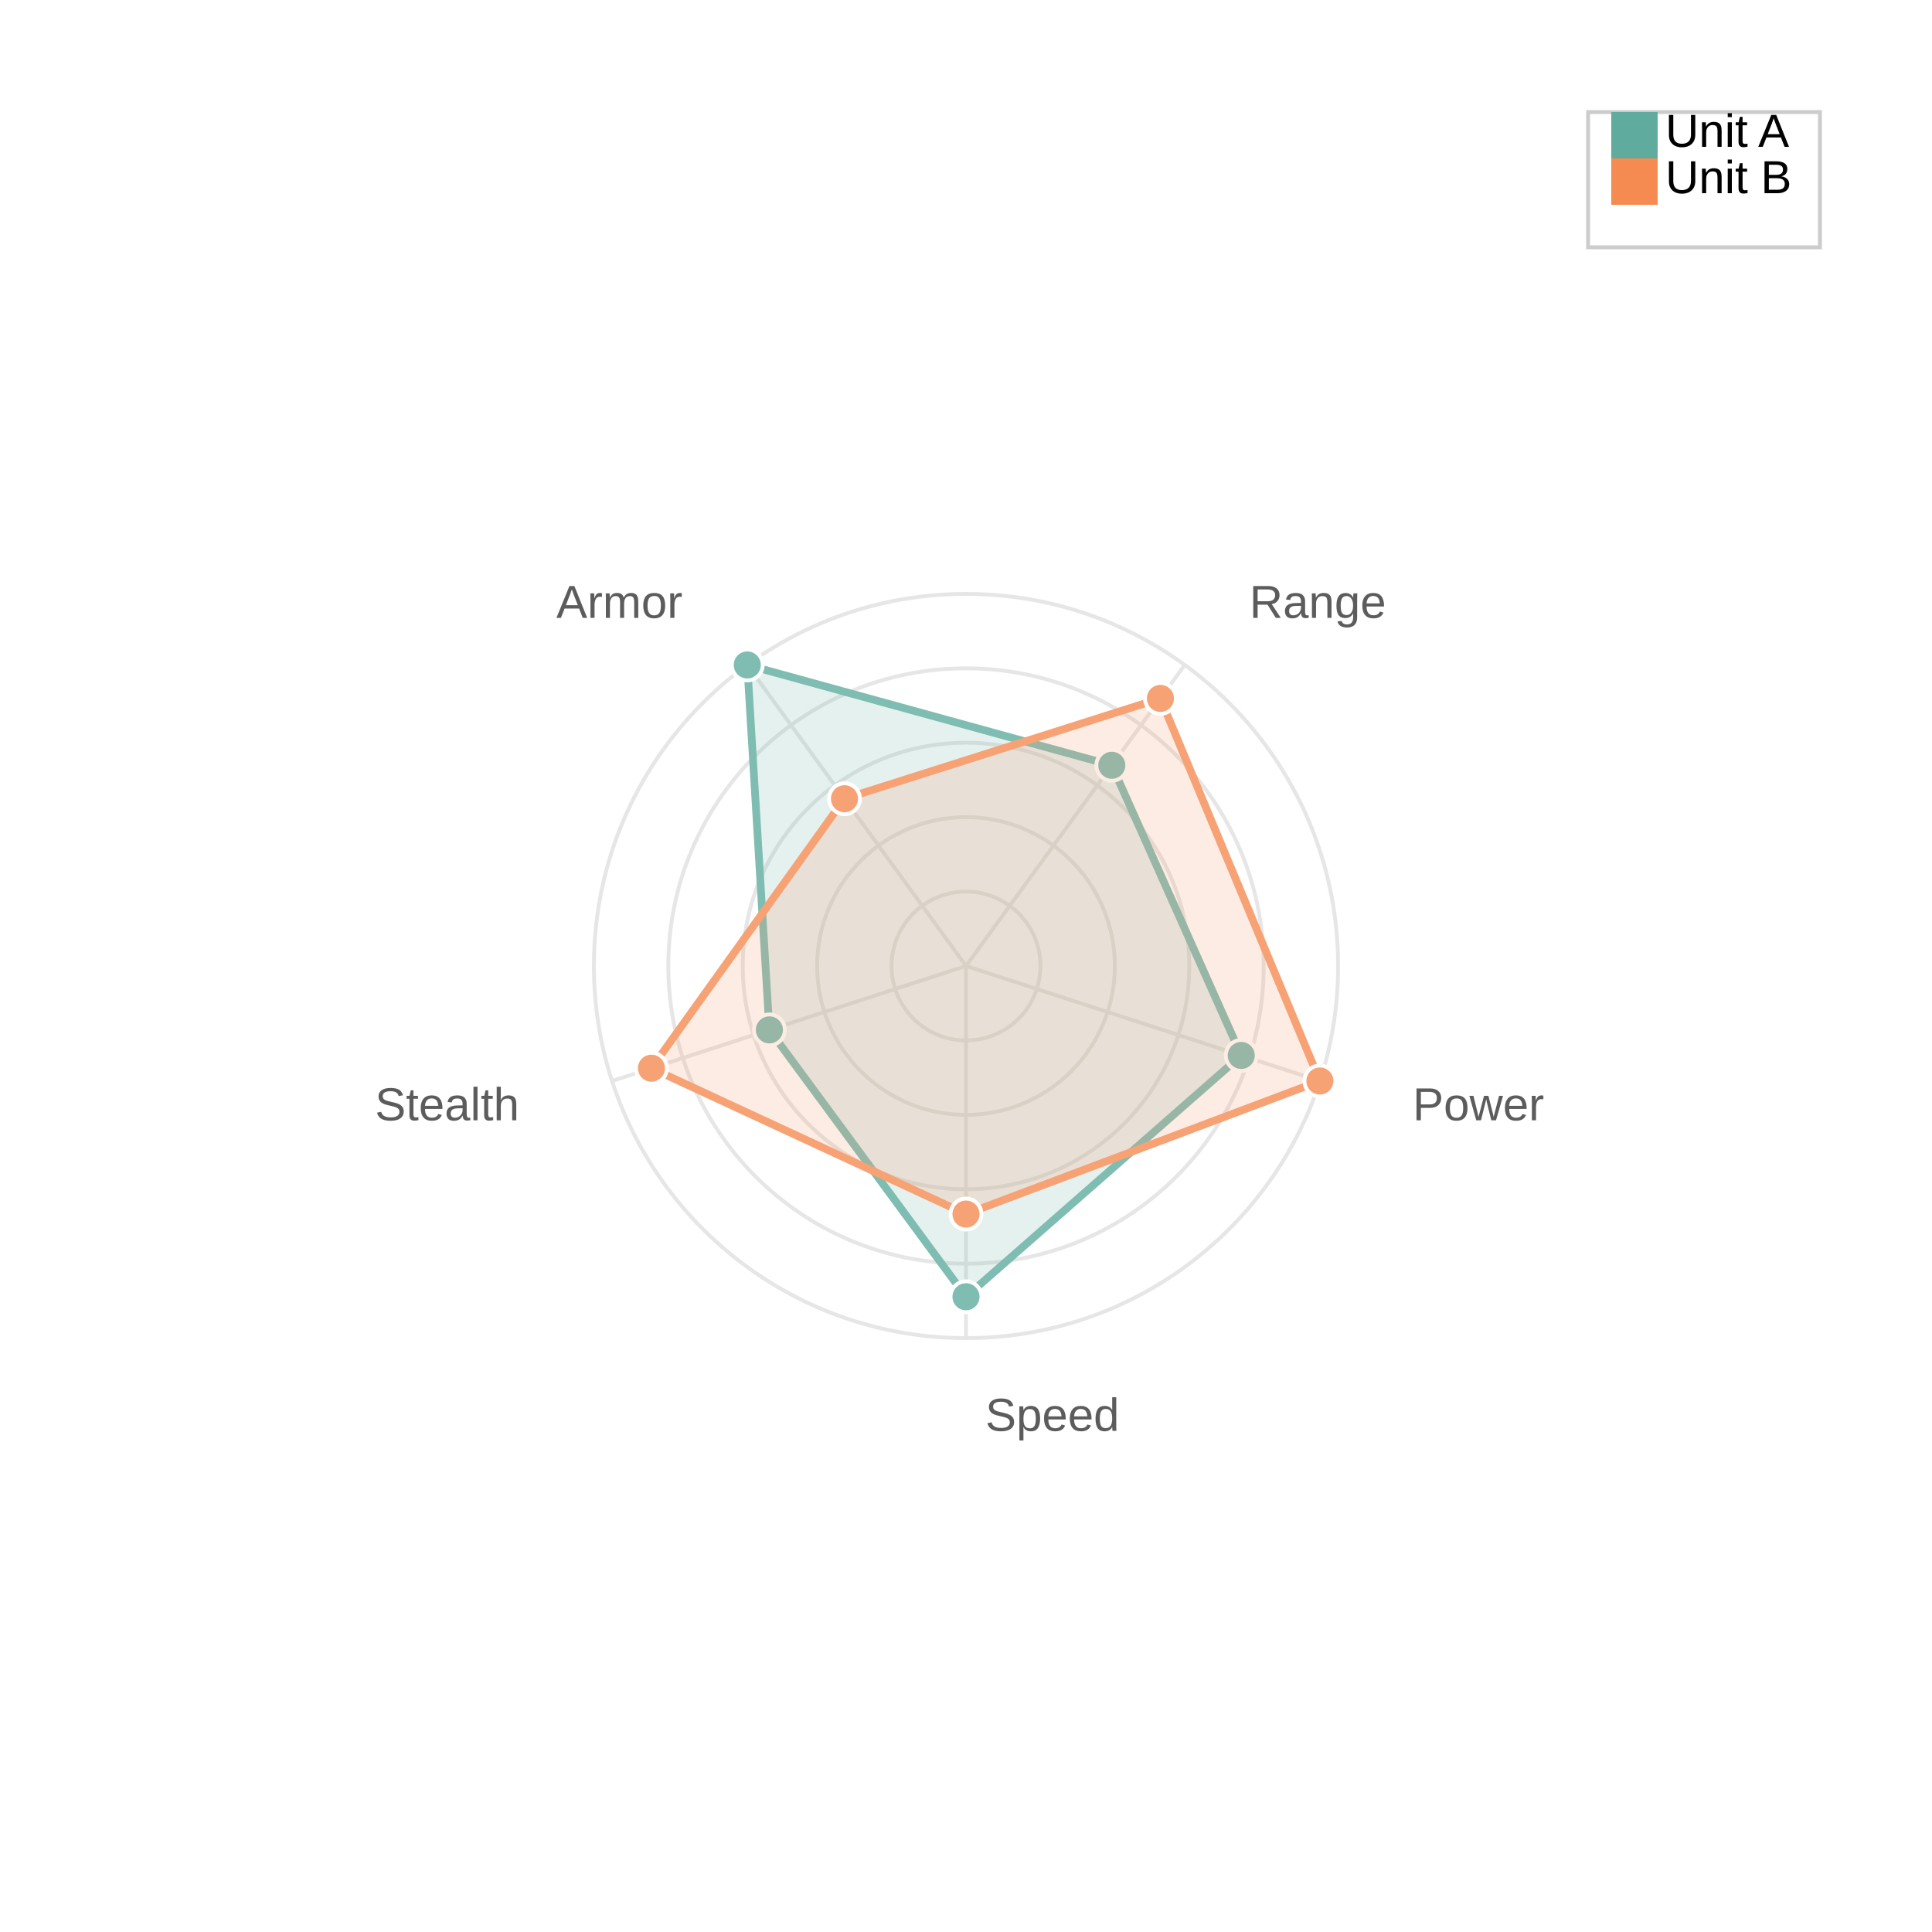
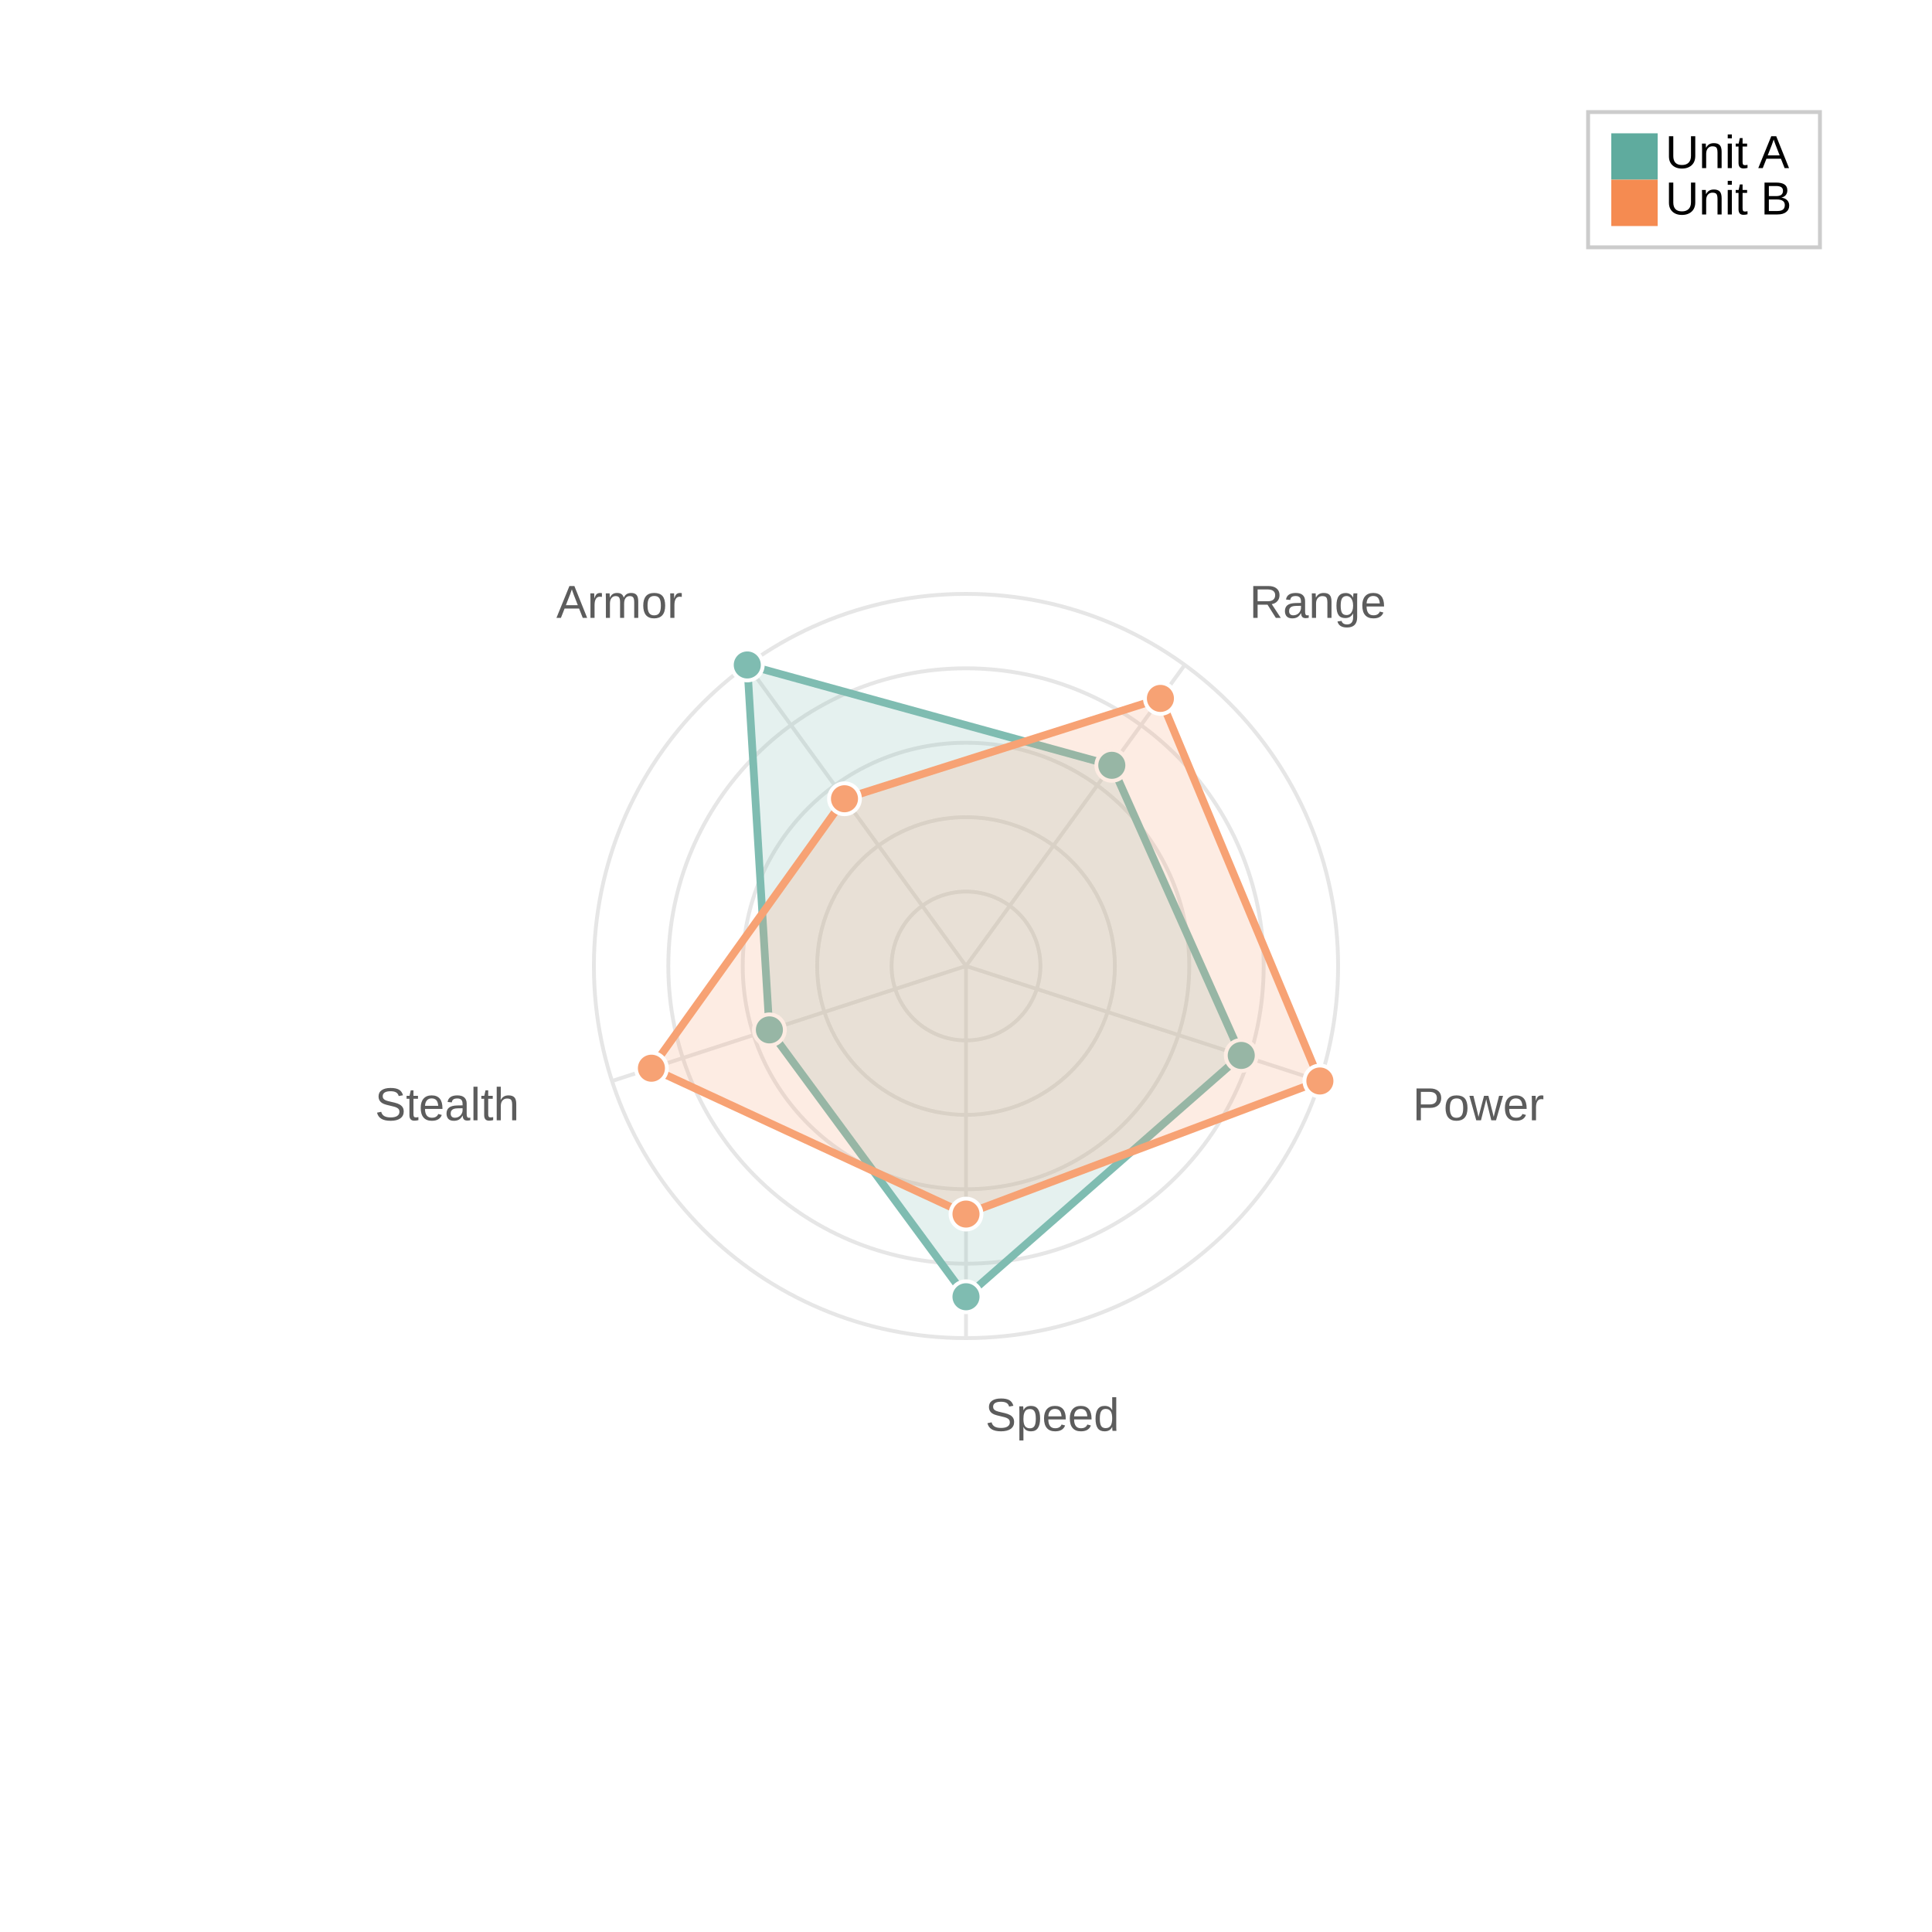
<svg xmlns="http://www.w3.org/2000/svg" width="500" height="500" viewBox="0 0 500 500">
  <path fill="white" d="M0 0 h500 v500 h-500 v-500Z" />
  <g opacity="0.8" transform="">
    <circle cx="250.0" cy="250.0" r="19.26" fill="none" stroke="#e0e0e0" stroke-width="1" />
    <circle cx="250.0" cy="250.0" r="38.52" fill="none" stroke="#e0e0e0" stroke-width="1" />
    <circle cx="250.0" cy="250.0" r="57.78" fill="none" stroke="#e0e0e0" stroke-width="1" />
    <circle cx="250.0" cy="250.0" r="77.04" fill="none" stroke="#e0e0e0" stroke-width="1" />
    <circle cx="250.0" cy="250.0" r="96.3" fill="none" stroke="#e0e0e0" stroke-width="1" />
    <path d="M250.0 250.0 L250.0 346.3" stroke="#e0e0e0" stroke-width="1" />
    <text x="255.0" y="370.3" fill="#333" font-size="12" font-family="Arial" text-anchor="start">Speed</text>
    <path d="M250.0 250.0 L341.587 279.758" stroke="#e0e0e0" stroke-width="1" />
    <text x="365.608" y="289.939" fill="#333" font-size="12" font-family="Arial" text-anchor="start">Power</text>
    <path d="M250.0 250.0 L306.604 172.092" stroke="#e0e0e0" stroke-width="1" />
    <text x="323.359" y="159.911" fill="#333" font-size="12" font-family="Arial" text-anchor="start">Range</text>
    <path d="M250.0 250.0 L193.396 172.092" stroke="#e0e0e0" stroke-width="1" />
    <text x="176.641" y="159.911" fill="#333" font-size="12" font-family="Arial" text-anchor="end">Armor</text>
    <path d="M250.0 250.0 L158.413 279.758" stroke="#e0e0e0" stroke-width="1" />
    <text x="134.392" y="289.939" fill="#333" font-size="12" font-family="Arial" text-anchor="end">Stealth</text>
    <path d="M250.0,335.6 321.234,273.145 287.736,198.061 193.396,172.092 199.118,266.532 Z" fill="#5fab9e" fill-opacity="0.2" stroke="#5fab9e" stroke-width="2" />
    <circle cx="250.0" cy="335.6" r="4" fill="#5fab9e" stroke="white" stroke-width="1" />
    <circle cx="321.234" cy="273.145" r="4" fill="#5fab9e" stroke="white" stroke-width="1" />
    <circle cx="287.736" cy="198.061" r="4" fill="#5fab9e" stroke="white" stroke-width="1" />
    <circle cx="193.396" cy="172.092" r="4" fill="#5fab9e" stroke="white" stroke-width="1" />
    <circle cx="199.118" cy="266.532" r="4" fill="#5fab9e" stroke="white" stroke-width="1" />
    <path d="M250.0,314.2 341.587,279.758 300.314,180.748 218.553,206.718 168.59,276.452 Z" fill="#f58b51" fill-opacity="0.2" stroke="#f58b51" stroke-width="2" />
    <circle cx="250.0" cy="314.2" r="4" fill="#f58b51" stroke="white" stroke-width="1" />
    <circle cx="341.587" cy="279.758" r="4" fill="#f58b51" stroke="white" stroke-width="1" />
    <circle cx="300.314" cy="180.748" r="4" fill="#f58b51" stroke="white" stroke-width="1" />
    <circle cx="218.553" cy="206.718" r="4" fill="#f58b51" stroke="white" stroke-width="1" />
    <circle cx="168.59" cy="276.452" r="4" fill="#f58b51" stroke="white" stroke-width="1" />
  </g>
  <g>
    <rect transform="translate(-6.0, -3.5)" x="417.0" y="32.5" width="60.0" height="35.0" fill="#ffffff" stroke="#CCCCCC" />
    <g>
-       <rect y="29.0" x="417.0" width="12" height="12" fill="#5fab9e" />
-       <text y="38.0" x="431.0" font-size="12" font-family="Arial">Unit A</text>
+       <rect y="34.5" x="417.0" width="12" height="12" fill="#5fab9e" />
+       <text y="43.5" x="431.0" font-size="12" font-family="Arial">Unit A</text>
    </g>
    <g>
-       <rect y="41.0" x="417.0" width="12" height="12" fill="#f58b51" />
-       <text y="50.0" x="431.0" font-size="12" font-family="Arial">Unit B</text>
+       <rect y="46.5" x="417.0" width="12" height="12" fill="#f58b51" />
+       <text y="55.5" x="431.0" font-size="12" font-family="Arial">Unit B</text>
    </g>
  </g>
</svg>
